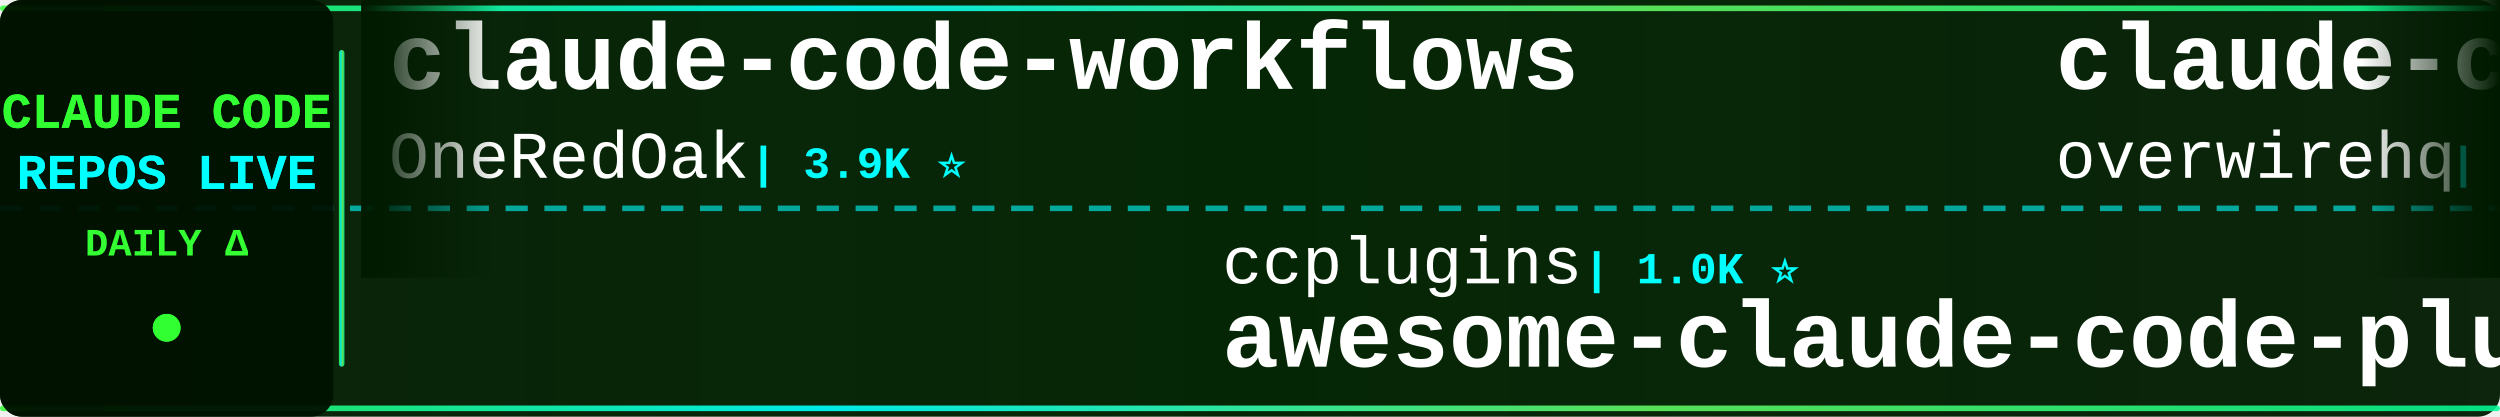
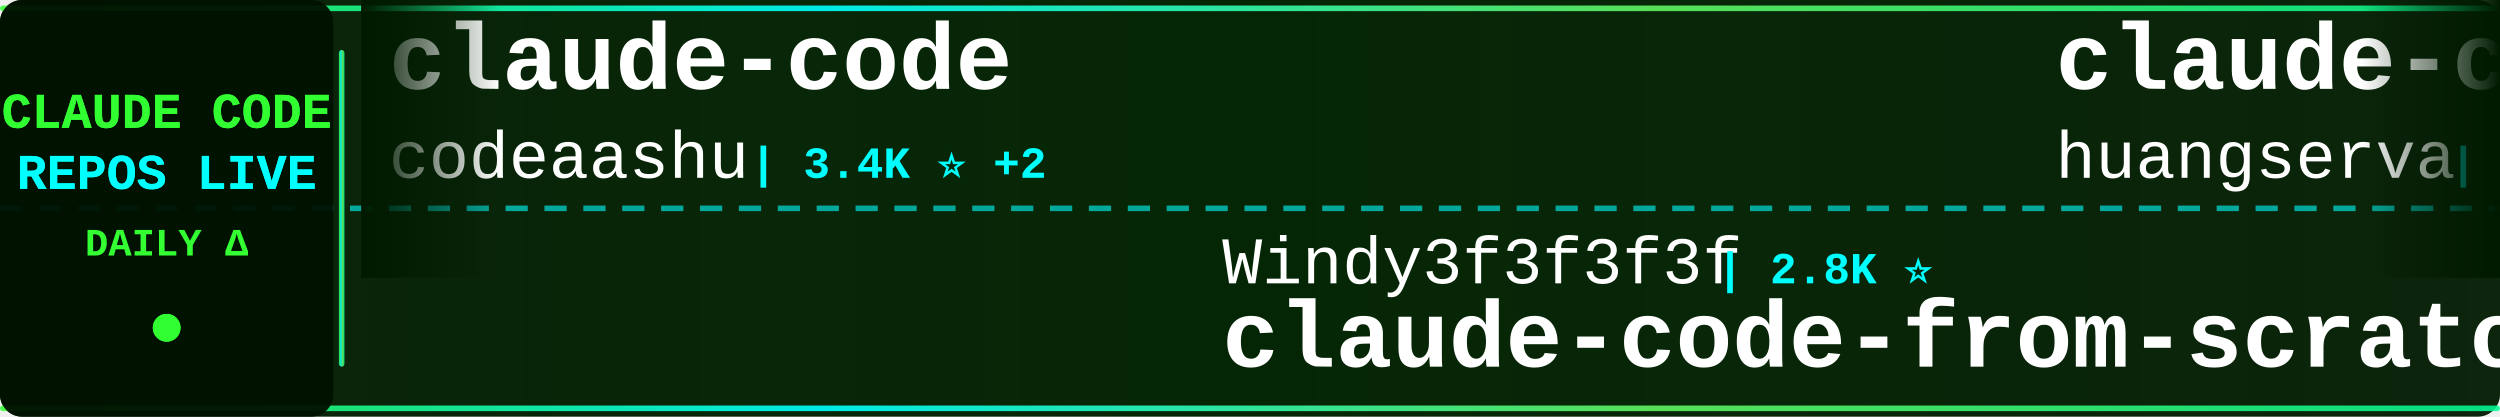
<svg xmlns="http://www.w3.org/2000/svg" width="900" height="150">
  <defs>
    <linearGradient id="tickerBg" x1="0%" y1="0%" x2="100%" y2="0%">
      <stop offset="0%" style="stop-color:#001a00;stop-opacity:0.95" />
      <stop offset="50%" style="stop-color:#002200;stop-opacity:0.98" />
      <stop offset="100%" style="stop-color:#001a00;stop-opacity:0.95" />
    </linearGradient>
    <linearGradient id="borderGrad" x1="0%" y1="0%" x2="100%" y2="0%">
      <stop offset="0%" style="stop-color:#33ff33;stop-opacity:0.85">
        <animate attributeName="stop-opacity" values="0.85;1;0.85" dur="2s" repeatCount="indefinite" />
      </stop>
      <stop offset="33%" style="stop-color:#00ffff;stop-opacity:0.9">
        <animate attributeName="stop-opacity" values="0.9;1;0.9" dur="2.2s" repeatCount="indefinite" />
      </stop>
      <stop offset="66%" style="stop-color:#66ff66;stop-opacity:0.85">
        <animate attributeName="stop-opacity" values="0.85;1;0.85" dur="1.8s" repeatCount="indefinite" />
      </stop>
      <stop offset="100%" style="stop-color:#00ff99;stop-opacity:0.85">
        <animate attributeName="stop-opacity" values="0.85;1;0.85" dur="2s" repeatCount="indefinite" />
      </stop>
    </linearGradient>
    <filter id="textGlow">
      <feGaussianBlur stdDeviation="0.1" result="coloredBlur" />
      <feMerge>
        <feMergeNode in="coloredBlur" />
        <feMergeNode in="SourceGraphic" />
      </feMerge>
    </filter>
    <filter id="metricGlow">
      <feGaussianBlur stdDeviation="0.2" result="coloredBlur" />
      <feMerge>
        <feMergeNode in="coloredBlur" />
        <feMergeNode in="SourceGraphic" />
      </feMerge>
    </filter>
    <linearGradient id="leftFade" x1="0%" y1="0%" x2="100%" y2="0%">
      <stop offset="0%" style="stop-color:#001a00;stop-opacity:1" />
      <stop offset="100%" style="stop-color:#001a00;stop-opacity:0" />
    </linearGradient>
    <linearGradient id="rightFade" x1="0%" y1="0%" x2="100%" y2="0%">
      <stop offset="0%" style="stop-color:#001a00;stop-opacity:0" />
      <stop offset="100%" style="stop-color:#001a00;stop-opacity:1" />
    </linearGradient>
  </defs>
  <rect width="900" height="150" fill="url(#tickerBg)" rx="8" />
  <rect x="0" y="2" width="900" height="2" fill="url(#borderGrad)" rx="1" />
  <rect x="0" y="146" width="900" height="2" fill="url(#borderGrad)" rx="1" />
  <line x1="0" y1="75" x2="900" y2="75" stroke="#00ffff" stroke-width="2" stroke-dasharray="8 6" opacity="0.6" />
  <rect x="0" y="0" width="120" height="150" fill="#001100" opacity="0.95" rx="8" />
  <text x="60" y="46" font-family="'Courier New', monospace" font-size="18" font-weight="bold" fill="#33ff33" text-anchor="middle" filter="url(#textGlow)">
    CLAUDE CODE
  </text>
  <text x="60" y="68" font-family="'Courier New', monospace" font-size="18" font-weight="bold" fill="#00ffff" text-anchor="middle" filter="url(#textGlow)">
    REPOS LIVE
  </text>
  <text x="60" y="92" font-family="'Courier New', monospace" font-size="14" font-weight="bold" fill="#33ff33" text-anchor="middle">
    DAILY Δ
  </text>
  <circle cx="60" cy="118" r="5" fill="#33ff33" filter="url(#metricGlow)">
    <animate attributeName="r" values="4;6;4" dur="1.5s" repeatCount="indefinite" />
    <animate attributeName="opacity" values="0.6;1;0.6" dur="1.5s" repeatCount="indefinite" />
  </circle>
  <rect x="122" y="18" width="2" height="114" fill="url(#borderGrad)" rx="1" />
  <clipPath id="tickerClip">
    <rect x="130" y="0" width="770" height="150" />
  </clipPath>
  <g clip-path="url(#tickerClip)">
    <g id="tickerItems">
      <animateTransform attributeName="transform" attributeType="XML" type="translate" from="0 0" to="-3000 0" dur="54s" repeatCount="indefinite" />
      <g transform="translate(0, 0)">
-         <text x="140" y="32" font-family="'Courier New', monospace" font-size="34" font-weight="bold" fill="#ffffff">claude-code-workflows</text>
-         <text x="140" y="64" font-family="'Courier New', monospace" font-size="24" font-weight="normal" fill="#ffffff" opacity="1.0">OneRedOak</text>
-         <text x="270" y="64" font-family="'Courier New', monospace" font-size="16" font-weight="bold" fill="#00ffff"> | 3.9K ⭐</text>
+         <text x="140" y="32" font-family="'Courier New', monospace" font-size="34" font-weight="bold" fill="#ffffff">claude-code</text>
+         <text x="140" y="64" font-family="'Courier New', monospace" font-size="24" font-weight="normal" fill="#ffffff" opacity="1.0">codeaashu</text>
+         <text x="270" y="64" font-family="'Courier New', monospace" font-size="16" font-weight="bold" fill="#00ffff"> | 3.4K ⭐ +2</text>
      </g>
      <g transform="translate(300, 0)">
-         <text x="140" y="102" font-family="'Courier New', monospace" font-size="24" font-weight="normal" fill="#ffffff" opacity="1.0">ccplugins</text>
-         <text x="270" y="102" font-family="'Courier New', monospace" font-size="16" font-weight="bold" fill="#00ffff"> | 1.0K ⭐</text>
-         <text x="140" y="132" font-family="'Courier New', monospace" font-size="34" font-weight="bold" fill="#ffffff">awesome-claude-code-plug...</text>
+         <text x="140" y="102" font-family="'Courier New', monospace" font-size="24" font-weight="normal" fill="#ffffff" opacity="1.0">Windy3f3f3f3f</text>
+         <text x="318" y="102" font-family="'Courier New', monospace" font-size="16" font-weight="bold" fill="#00ffff"> | 2.8K ⭐</text>
+         <text x="140" y="132" font-family="'Courier New', monospace" font-size="34" font-weight="bold" fill="#ffffff">claude-code-from-scratch</text>
      </g>
      <g transform="translate(600, 0)">
-         <text x="140" y="32" font-family="'Courier New', monospace" font-size="34" font-weight="bold" fill="#ffffff">claude-code-telegram</text>
-         <text x="140" y="64" font-family="'Courier New', monospace" font-size="24" font-weight="normal" fill="#ffffff" opacity="1.0">overwirehq</text>
-         <text x="282" y="64" font-family="'Courier New', monospace" font-size="16" font-weight="bold" fill="#00ffff"> | 2.8K ⭐</text>
+         <text x="140" y="32" font-family="'Courier New', monospace" font-size="34" font-weight="bold" fill="#ffffff">claude-code-cli</text>
+         <text x="140" y="64" font-family="'Courier New', monospace" font-size="24" font-weight="normal" fill="#ffffff" opacity="1.0">huangserva</text>
+         <text x="282" y="64" font-family="'Courier New', monospace" font-size="16" font-weight="bold" fill="#00ffff"> | 633 ⭐</text>
      </g>
      <g transform="translate(900, 0)">
-         <text x="140" y="102" font-family="'Courier New', monospace" font-size="24" font-weight="normal" fill="#ffffff" opacity="1.0">mrpaidsocial</text>
-         <text x="306" y="102" font-family="'Courier New', monospace" font-size="16" font-weight="bold" fill="#00ffff"> | 1.7K ⭐ -1</text>
-         <text x="140" y="132" font-family="'Courier New', monospace" font-size="34" font-weight="bold" fill="#ffffff">arcads-claude-code-mrpai...</text>
+         <text x="140" y="102" font-family="'Courier New', monospace" font-size="24" font-weight="normal" fill="#ffffff" opacity="1.0">claude-code-best</text>
+         <text x="354" y="102" font-family="'Courier New', monospace" font-size="16" font-weight="bold" fill="#00ffff"> | 23.4K ⭐ +14</text>
+         <text x="140" y="132" font-family="'Courier New', monospace" font-size="34" font-weight="bold" fill="#ffffff">claude-code</text>
      </g>
      <g transform="translate(1200, 0)">
-         <text x="140" y="32" font-family="'Courier New', monospace" font-size="34" font-weight="bold" fill="#ffffff">claude-code-rev</text>
-         <text x="140" y="64" font-family="'Courier New', monospace" font-size="24" font-weight="normal" fill="#ffffff" opacity="1.0">oboard</text>
-         <text x="234" y="64" font-family="'Courier New', monospace" font-size="16" font-weight="bold" fill="#00ffff"> | 3.3K ⭐</text>
+         <text x="140" y="32" font-family="'Courier New', monospace" font-size="34" font-weight="bold" fill="#ffffff">Claude-Code-Usage-Monito...</text>
+         <text x="140" y="64" font-family="'Courier New', monospace" font-size="24" font-weight="normal" fill="#ffffff" opacity="1.0">Maciek-roboblog</text>
+         <text x="342" y="64" font-family="'Courier New', monospace" font-size="16" font-weight="bold" fill="#00ffff"> | 8.8K ⭐ +2</text>
      </g>
      <g transform="translate(1500, 0)">
-         <text x="140" y="102" font-family="'Courier New', monospace" font-size="24" font-weight="normal" fill="#ffffff" opacity="1.0">KPR111</text>
-         <text x="234" y="102" font-family="'Courier New', monospace" font-size="16" font-weight="bold" fill="#00ffff"> | 18 ⭐</text>
-         <text x="140" y="132" font-family="'Courier New', monospace" font-size="34" font-weight="bold" fill="#ffffff">Claude-Code</text>
+         <text x="140" y="102" font-family="'Courier New', monospace" font-size="24" font-weight="normal" fill="#ffffff" opacity="1.0">wanshuiyin</text>
+         <text x="282" y="102" font-family="'Courier New', monospace" font-size="16" font-weight="bold" fill="#00ffff"> | 19.5K ⭐ +35</text>
+         <text x="140" y="132" font-family="'Courier New', monospace" font-size="34" font-weight="bold" fill="#ffffff">Auto-claude-code-researc...</text>
      </g>
      <g transform="translate(1800, 0)">
-         <text x="140" y="32" font-family="'Courier New', monospace" font-size="34" font-weight="bold" fill="#ffffff">claude-code</text>
-         <text x="140" y="64" font-family="'Courier New', monospace" font-size="24" font-weight="normal" fill="#ffffff" opacity="1.0">beilingcc</text>
-         <text x="270" y="64" font-family="'Courier New', monospace" font-size="16" font-weight="bold" fill="#00ffff"> | 104 ⭐</text>
+         <text x="140" y="32" font-family="'Courier New', monospace" font-size="34" font-weight="bold" fill="#ffffff">claude-code-ultimate-gui...</text>
+         <text x="140" y="64" font-family="'Courier New', monospace" font-size="24" font-weight="normal" fill="#ffffff" opacity="1.0">FlorianBruniaux</text>
+         <text x="342" y="64" font-family="'Courier New', monospace" font-size="16" font-weight="bold" fill="#00ffff"> | 6.5K ⭐ +9</text>
      </g>
      <g transform="translate(2100, 0)">
-         <text x="140" y="102" font-family="'Courier New', monospace" font-size="24" font-weight="normal" fill="#ffffff" opacity="1.0">andrew-kramer-inno</text>
-         <text x="378" y="102" font-family="'Courier New', monospace" font-size="16" font-weight="bold" fill="#00ffff"> | 597 ⭐ +597</text>
-         <text x="140" y="132" font-family="'Courier New', monospace" font-size="34" font-weight="bold" fill="#ffffff">claude-code-source-build</text>
+         <text x="140" y="102" font-family="'Courier New', monospace" font-size="24" font-weight="normal" fill="#ffffff" opacity="1.0">chauncygu</text>
+         <text x="270" y="102" font-family="'Courier New', monospace" font-size="16" font-weight="bold" fill="#00ffff"> | 2.9K ⭐</text>
+         <text x="140" y="132" font-family="'Courier New', monospace" font-size="34" font-weight="bold" fill="#ffffff">collection-claude-code-s...</text>
      </g>
      <g transform="translate(2400, 0)">
-         <text x="140" y="32" font-family="'Courier New', monospace" font-size="34" font-weight="bold" fill="#ffffff">claude-code-hooks-master...</text>
-         <text x="140" y="64" font-family="'Courier New', monospace" font-size="24" font-weight="normal" fill="#ffffff" opacity="1.0">disler</text>
-         <text x="234" y="64" font-family="'Courier New', monospace" font-size="16" font-weight="bold" fill="#00ffff"> | 4.0K ⭐ +1</text>
+         <text x="140" y="32" font-family="'Courier New', monospace" font-size="34" font-weight="bold" fill="#ffffff">claude-code-templates</text>
+         <text x="140" y="64" font-family="'Courier New', monospace" font-size="24" font-weight="normal" fill="#ffffff" opacity="1.0">davila7</text>
+         <text x="246" y="64" font-family="'Courier New', monospace" font-size="16" font-weight="bold" fill="#00ffff"> | 34.0K ⭐ +12</text>
      </g>
      <g transform="translate(2700, 0)">
-         <text x="140" y="102" font-family="'Courier New', monospace" font-size="24" font-weight="normal" fill="#ffffff" opacity="1.0">centminmod</text>
-         <text x="282" y="102" font-family="'Courier New', monospace" font-size="16" font-weight="bold" fill="#00ffff"> | 2.7K ⭐</text>
-         <text x="140" y="132" font-family="'Courier New', monospace" font-size="34" font-weight="bold" fill="#ffffff">my-claude-code-setup</text>
+         <text x="140" y="102" font-family="'Courier New', monospace" font-size="24" font-weight="normal" fill="#ffffff" opacity="1.0">RishabhK103</text>
+         <text x="294" y="102" font-family="'Courier New', monospace" font-size="16" font-weight="bold" fill="#00ffff"> | 113 ⭐ +1</text>
+         <text x="140" y="132" font-family="'Courier New', monospace" font-size="34" font-weight="bold" fill="#ffffff">claude-code</text>
      </g>
      <g transform="translate(3000, 0)">
-         <text x="140" y="32" font-family="'Courier New', monospace" font-size="34" font-weight="bold" fill="#ffffff">claude-code-workflows</text>
-         <text x="140" y="64" font-family="'Courier New', monospace" font-size="24" font-weight="normal" fill="#ffffff" opacity="1.0">OneRedOak</text>
-         <text x="270" y="64" font-family="'Courier New', monospace" font-size="16" font-weight="bold" fill="#00ffff"> | 3.9K ⭐</text>
+         <text x="140" y="32" font-family="'Courier New', monospace" font-size="34" font-weight="bold" fill="#ffffff">claude-code</text>
+         <text x="140" y="64" font-family="'Courier New', monospace" font-size="24" font-weight="normal" fill="#ffffff" opacity="1.0">codeaashu</text>
+         <text x="270" y="64" font-family="'Courier New', monospace" font-size="16" font-weight="bold" fill="#00ffff"> | 3.4K ⭐ +2</text>
      </g>
      <g transform="translate(3300, 0)">
-         <text x="140" y="102" font-family="'Courier New', monospace" font-size="24" font-weight="normal" fill="#ffffff" opacity="1.0">ccplugins</text>
-         <text x="270" y="102" font-family="'Courier New', monospace" font-size="16" font-weight="bold" fill="#00ffff"> | 1.0K ⭐</text>
-         <text x="140" y="132" font-family="'Courier New', monospace" font-size="34" font-weight="bold" fill="#ffffff">awesome-claude-code-plug...</text>
+         <text x="140" y="102" font-family="'Courier New', monospace" font-size="24" font-weight="normal" fill="#ffffff" opacity="1.0">Windy3f3f3f3f</text>
+         <text x="318" y="102" font-family="'Courier New', monospace" font-size="16" font-weight="bold" fill="#00ffff"> | 2.8K ⭐</text>
+         <text x="140" y="132" font-family="'Courier New', monospace" font-size="34" font-weight="bold" fill="#ffffff">claude-code-from-scratch</text>
      </g>
      <g transform="translate(3600, 0)">
-         <text x="140" y="32" font-family="'Courier New', monospace" font-size="34" font-weight="bold" fill="#ffffff">claude-code-telegram</text>
-         <text x="140" y="64" font-family="'Courier New', monospace" font-size="24" font-weight="normal" fill="#ffffff" opacity="1.0">overwirehq</text>
-         <text x="282" y="64" font-family="'Courier New', monospace" font-size="16" font-weight="bold" fill="#00ffff"> | 2.8K ⭐</text>
+         <text x="140" y="32" font-family="'Courier New', monospace" font-size="34" font-weight="bold" fill="#ffffff">claude-code-cli</text>
+         <text x="140" y="64" font-family="'Courier New', monospace" font-size="24" font-weight="normal" fill="#ffffff" opacity="1.0">huangserva</text>
+         <text x="282" y="64" font-family="'Courier New', monospace" font-size="16" font-weight="bold" fill="#00ffff"> | 633 ⭐</text>
      </g>
      <g transform="translate(3900, 0)">
-         <text x="140" y="102" font-family="'Courier New', monospace" font-size="24" font-weight="normal" fill="#ffffff" opacity="1.0">mrpaidsocial</text>
-         <text x="306" y="102" font-family="'Courier New', monospace" font-size="16" font-weight="bold" fill="#00ffff"> | 1.7K ⭐ -1</text>
-         <text x="140" y="132" font-family="'Courier New', monospace" font-size="34" font-weight="bold" fill="#ffffff">arcads-claude-code-mrpai...</text>
+         <text x="140" y="102" font-family="'Courier New', monospace" font-size="24" font-weight="normal" fill="#ffffff" opacity="1.0">claude-code-best</text>
+         <text x="354" y="102" font-family="'Courier New', monospace" font-size="16" font-weight="bold" fill="#00ffff"> | 23.4K ⭐ +14</text>
+         <text x="140" y="132" font-family="'Courier New', monospace" font-size="34" font-weight="bold" fill="#ffffff">claude-code</text>
      </g>
    </g>
  </g>
  <rect x="130" y="0" width="50" height="100" fill="url(#leftFade)" />
  <rect x="850" y="0" width="50" height="100" fill="url(#rightFade)" />
</svg>
